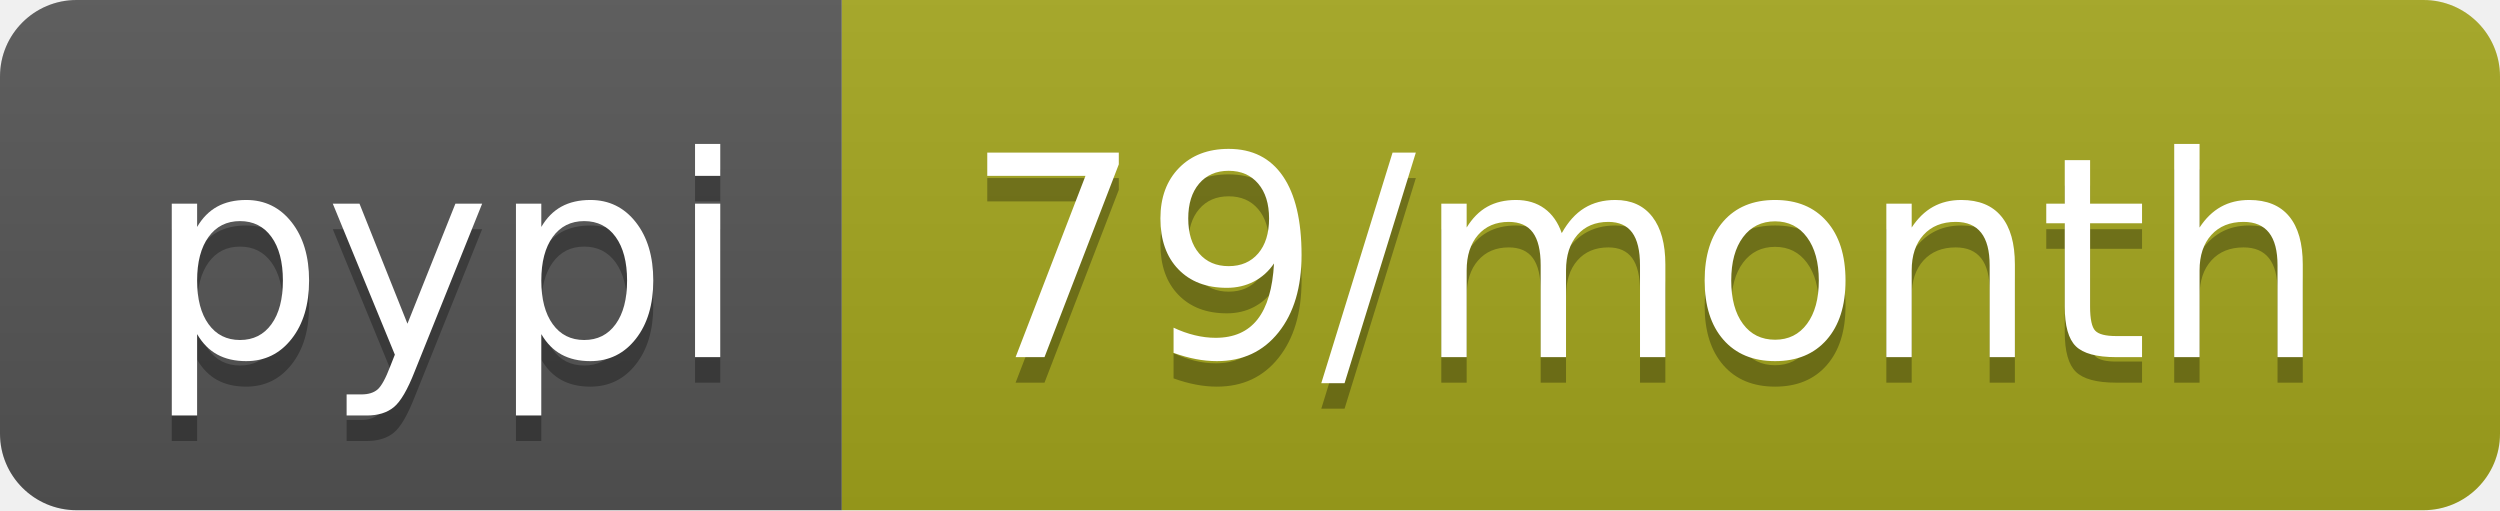
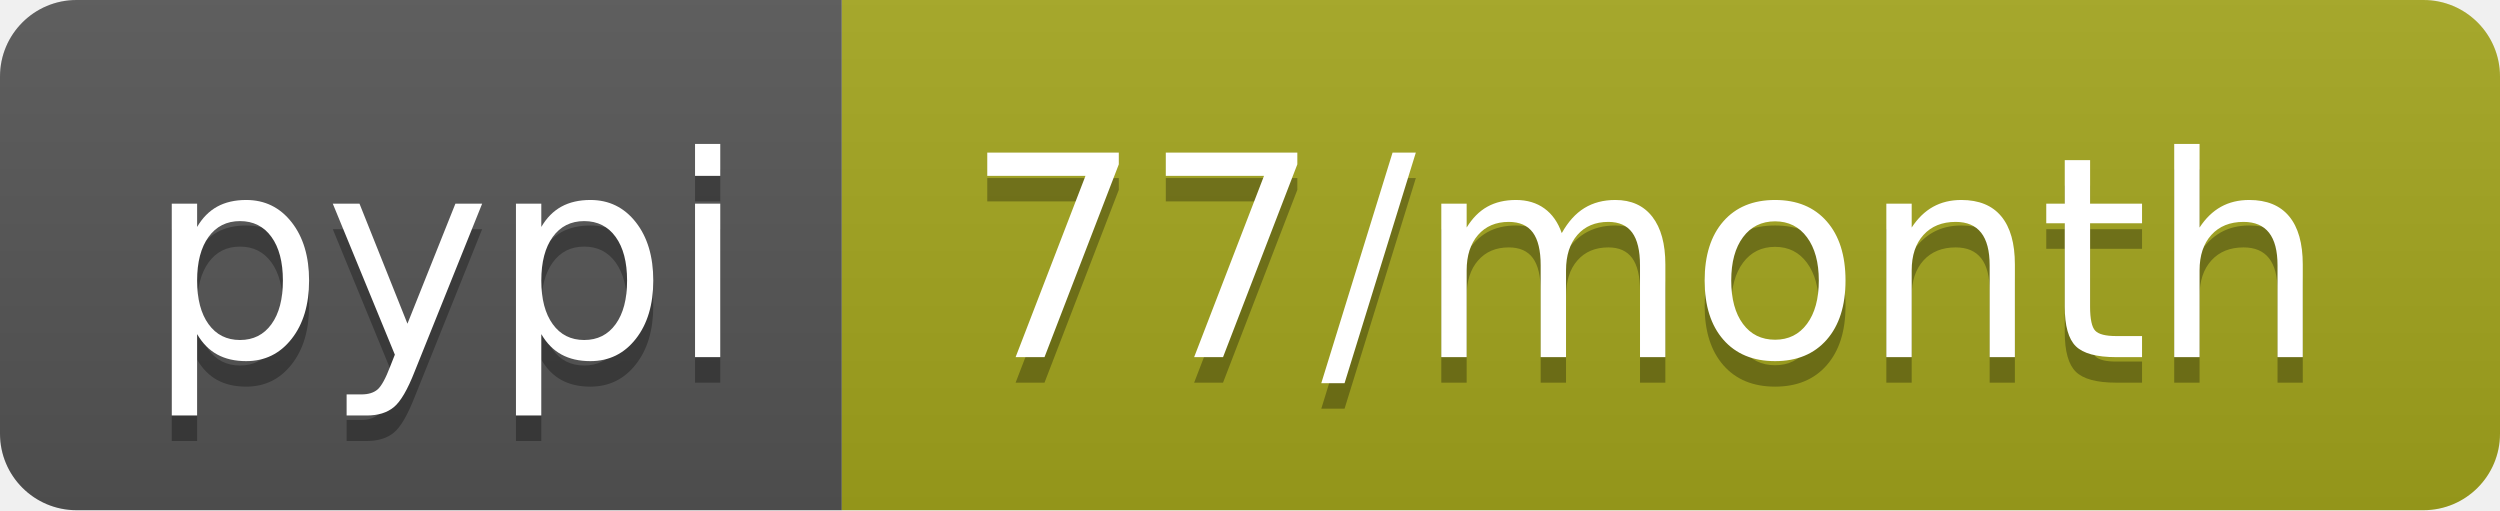
- <svg xmlns="http://www.w3.org/2000/svg" width="98" height="20" role="img" aria-label="pypi: 79/month">
+ <svg xmlns="http://www.w3.org/2000/svg" width="98" height="20" role="img" aria-label="pypi: 77/month">
  <linearGradient id="s" x2="0" y2="100%">
    <stop offset="0" stop-color="#bbb" stop-opacity=".1" />
    <stop offset="1" stop-opacity=".1" />
  </linearGradient>
  <clipPath id="r">
    <rect width="98" height="20" rx="3" fill="#fff" />
  </clipPath>
  <g clip-path="url(#r)">
    <rect width="33" height="20" fill="#555" />
    <rect x="33" width="65" height="20" fill="#a4a61d" />
    <rect width="98" height="20" fill="url(#s)" />
  </g>
  <g fill="#fff" text-anchor="middle" font-family="Verdana,Geneva,DejaVu Sans,sans-serif" text-rendering="geometricPrecision" font-size="110">
    <text aria-hidden="true" x="175" y="150" fill="#010101" fill-opacity=".3" transform="scale(.1)" textLength="230">pypi</text>
    <text x="175" y="140" transform="scale(.1)" fill="#fff" textLength="230">pypi</text>
-     <text aria-hidden="true" x="645" y="150" fill="#010101" fill-opacity=".3" transform="scale(.1)" textLength="550">79/month</text>
-     <text x="645" y="140" transform="scale(.1)" fill="#fff" textLength="550">79/month</text>
+     <text aria-hidden="true" x="645" y="150" fill="#010101" fill-opacity=".3" transform="scale(.1)" textLength="550">77/month</text>
+     <text x="645" y="140" transform="scale(.1)" fill="#fff" textLength="550">77/month</text>
  </g>
</svg>
